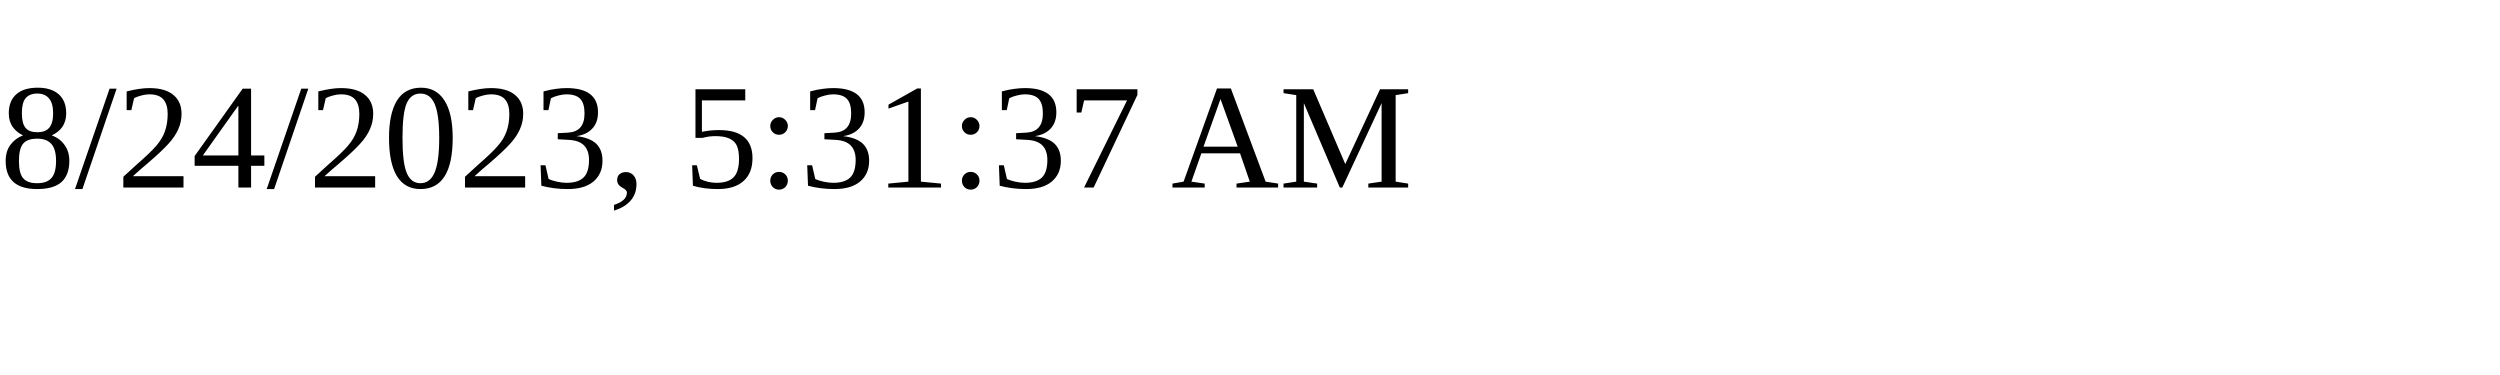
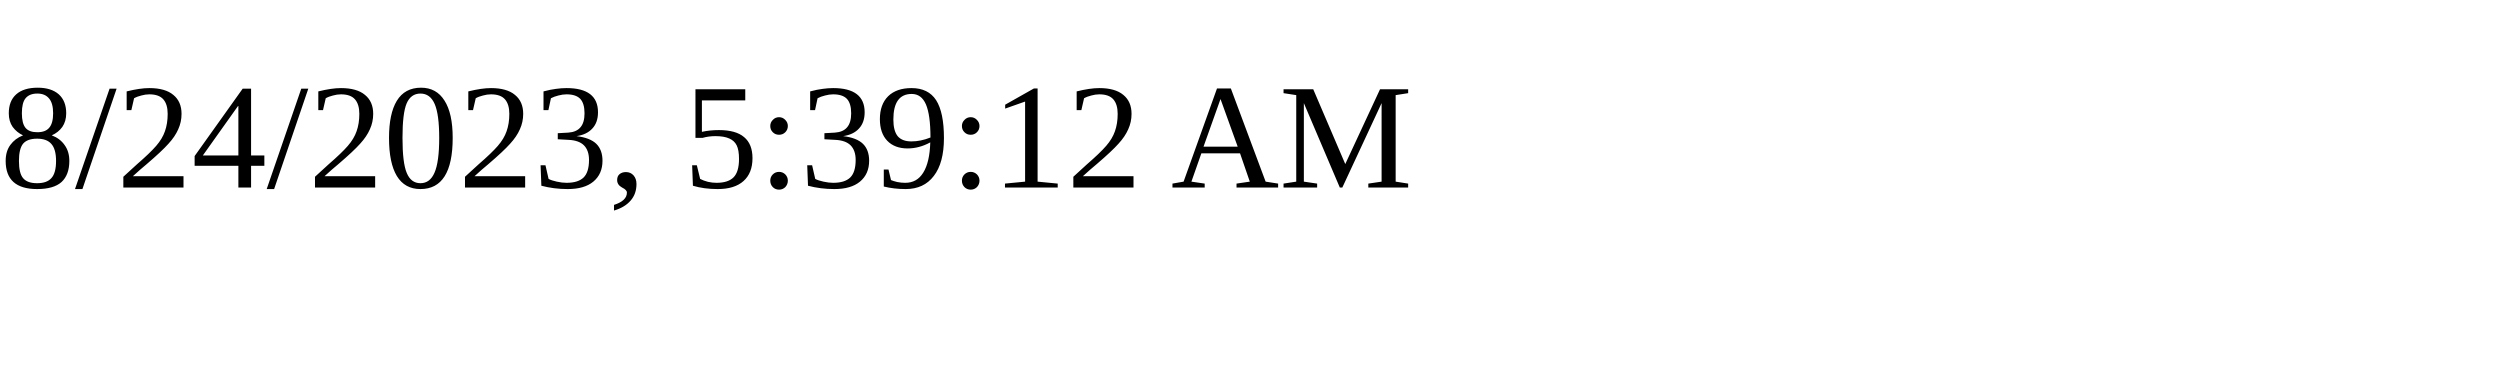
<svg xmlns="http://www.w3.org/2000/svg" height="30" width="200">
-   <text x="0" y="15">8/24/2023, 5:31:37 AM</text>
+   <text x="0" y="15">8/24/2023, 5:39:12 AM</text>
</svg>
